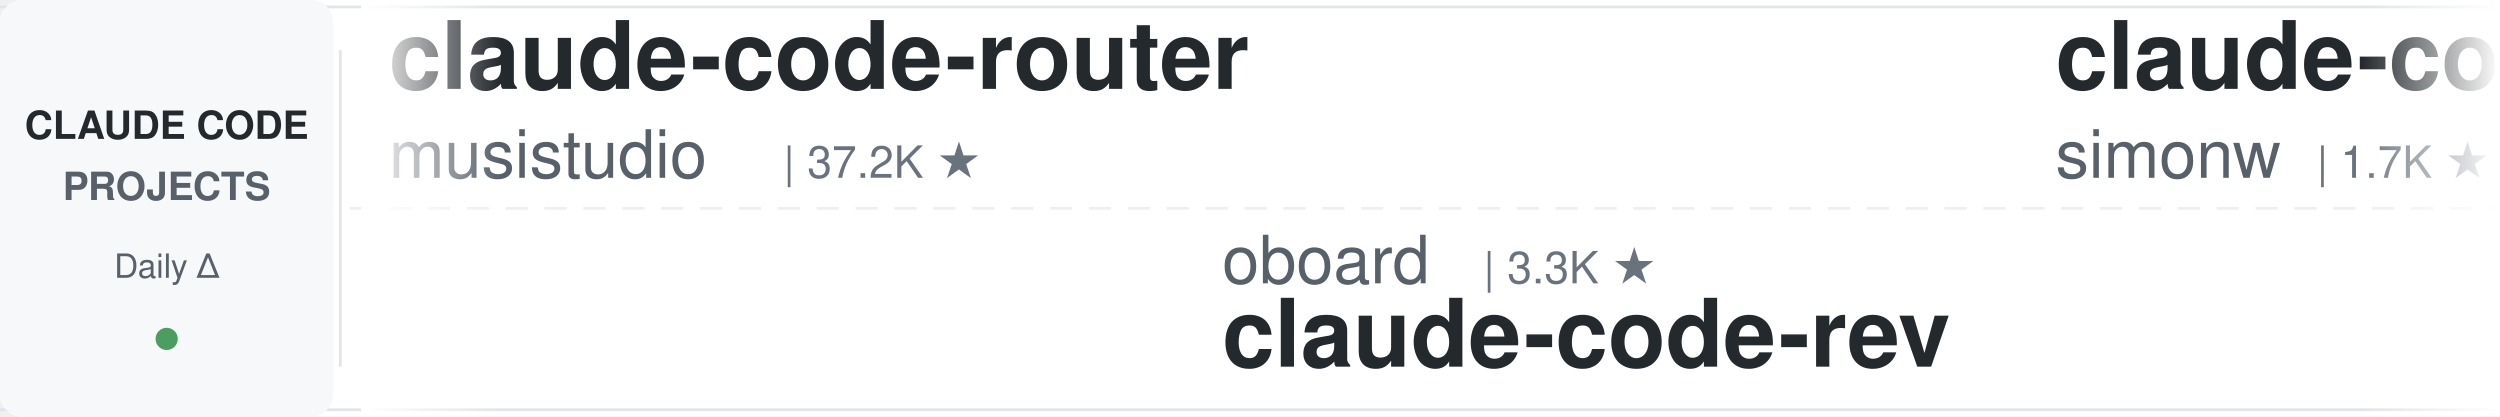
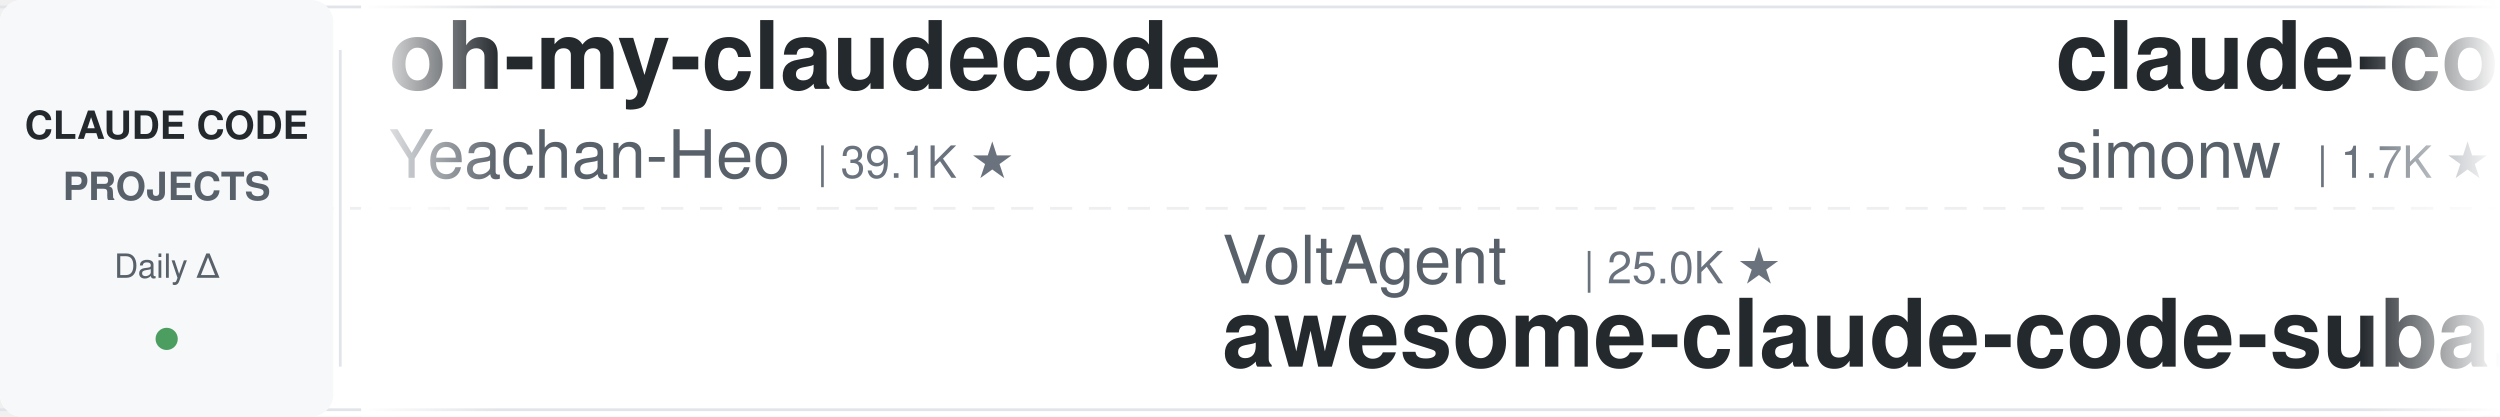
<svg xmlns="http://www.w3.org/2000/svg" width="900" height="150">
  <defs>
    <linearGradient id="leftFade" x1="0%" y1="0%" x2="100%" y2="0%">
      <stop offset="0%" style="stop-color:#ffffff;stop-opacity:1" />
      <stop offset="100%" style="stop-color:#ffffff;stop-opacity:0" />
    </linearGradient>
    <linearGradient id="rightFade" x1="0%" y1="0%" x2="100%" y2="0%">
      <stop offset="0%" style="stop-color:#ffffff;stop-opacity:0" />
      <stop offset="100%" style="stop-color:#ffffff;stop-opacity:1" />
    </linearGradient>
  </defs>
  <rect width="900" height="150" fill="#ffffff" rx="8" />
  <rect x="0" y="2" width="900" height="1" fill="#e1e4e8" />
  <rect x="0" y="147" width="900" height="1" fill="#e1e4e8" />
  <line x1="0" y1="75" x2="900" y2="75" stroke="#e1e4e8" stroke-width="1" stroke-dasharray="8 6" opacity="0.6" />
  <rect x="0" y="0" width="120" height="150" fill="#f6f8fa" rx="8" />
  <text x="60" y="50" font-family="-apple-system, BlinkMacSystemFont, 'Segoe UI', Helvetica, Arial, sans-serif" font-size="14" font-weight="600" fill="#24292e" text-anchor="middle">CLAUDE CODE</text>
  <text x="60" y="72" font-family="-apple-system, BlinkMacSystemFont, 'Segoe UI', Helvetica, Arial, sans-serif" font-size="14" font-weight="600" fill="#586069" text-anchor="middle">PROJECTS</text>
  <text x="60" y="100" font-family="-apple-system, BlinkMacSystemFont, 'Segoe UI', Helvetica, Arial, sans-serif" font-size="12" font-weight="500" fill="#586069" text-anchor="middle">Daily Δ</text>
  <circle cx="60" cy="122" r="4" fill="#22863a" opacity="0.8" />
  <rect x="122" y="18" width="1" height="114" fill="#e1e4e8" />
  <clipPath id="tickerClip">
    <rect x="130" y="0" width="770" height="150" />
  </clipPath>
  <g clip-path="url(#tickerClip)">
    <g id="tickerItems">
      <animateTransform attributeName="transform" attributeType="XML" type="translate" from="0 0" to="-3000 0" dur="54s" repeatCount="indefinite" />
      <g transform="translate(0, 0)">
-         <text x="140" y="32" font-family="-apple-system, BlinkMacSystemFont, 'Segoe UI', Helvetica, Arial, sans-serif" font-size="34" font-weight="600" fill="#24292e">claude-code-router</text>
-         <text x="140" y="64" font-family="-apple-system, BlinkMacSystemFont, 'Segoe UI', Helvetica, Arial, sans-serif" font-size="24" font-weight="400" fill="#586069">musistudio</text>
-         <text x="282" y="64" font-family="-apple-system, BlinkMacSystemFont, 'Segoe UI', Helvetica, Arial, sans-serif" font-size="16" font-weight="500" fill="#6a737d">| 37.2K ★</text>
+         <text x="140" y="32" font-family="-apple-system, BlinkMacSystemFont, 'Segoe UI', Helvetica, Arial, sans-serif" font-size="34" font-weight="600" fill="#24292e">oh-my-claudecode</text>
+         <text x="140" y="64" font-family="-apple-system, BlinkMacSystemFont, 'Segoe UI', Helvetica, Arial, sans-serif" font-size="24" font-weight="400" fill="#586069">Yeachan-Heo</text>
+         <text x="294" y="64" font-family="-apple-system, BlinkMacSystemFont, 'Segoe UI', Helvetica, Arial, sans-serif" font-size="16" font-weight="500" fill="#6a737d">| 39.1K ★</text>
      </g>
      <g transform="translate(300, 0)">
-         <text x="140" y="102" font-family="-apple-system, BlinkMacSystemFont, 'Segoe UI', Helvetica, Arial, sans-serif" font-size="24" font-weight="400" fill="#586069">oboard</text>
-         <text x="234" y="102" font-family="-apple-system, BlinkMacSystemFont, 'Segoe UI', Helvetica, Arial, sans-serif" font-size="16" font-weight="500" fill="#6a737d">| 3.3K ★</text>
-         <text x="140" y="132" font-family="-apple-system, BlinkMacSystemFont, 'Segoe UI', Helvetica, Arial, sans-serif" font-size="34" font-weight="600" fill="#24292e">claude-code-rev</text>
+         <text x="140" y="102" font-family="-apple-system, BlinkMacSystemFont, 'Segoe UI', Helvetica, Arial, sans-serif" font-size="24" font-weight="400" fill="#586069">VoltAgent</text>
+         <text x="270" y="102" font-family="-apple-system, BlinkMacSystemFont, 'Segoe UI', Helvetica, Arial, sans-serif" font-size="16" font-weight="500" fill="#6a737d">| 25.0K ★</text>
+         <text x="140" y="132" font-family="-apple-system, BlinkMacSystemFont, 'Segoe UI', Helvetica, Arial, sans-serif" font-size="34" font-weight="600" fill="#24292e">awesome-claude-code-suba...</text>
      </g>
      <g transform="translate(600, 0)">
        <text x="140" y="32" font-family="-apple-system, BlinkMacSystemFont, 'Segoe UI', Helvetica, Arial, sans-serif" font-size="34" font-weight="600" fill="#24292e">claude-code-transcripts</text>
        <text x="140" y="64" font-family="-apple-system, BlinkMacSystemFont, 'Segoe UI', Helvetica, Arial, sans-serif" font-size="24" font-weight="400" fill="#586069">simonw</text>
        <text x="234" y="64" font-family="-apple-system, BlinkMacSystemFont, 'Segoe UI', Helvetica, Arial, sans-serif" font-size="16" font-weight="500" fill="#6a737d">| 1.7K ★</text>
      </g>
      <g transform="translate(900, 0)">
+         <text x="140" y="102" font-family="-apple-system, BlinkMacSystemFont, 'Segoe UI', Helvetica, Arial, sans-serif" font-size="24" font-weight="400" fill="#586069">WorldFlowAI</text>
+         <text x="294" y="102" font-family="-apple-system, BlinkMacSystemFont, 'Segoe UI', Helvetica, Arial, sans-serif" font-size="16" font-weight="500" fill="#6a737d">| 2.9K ★</text>
+         <text x="140" y="132" font-family="-apple-system, BlinkMacSystemFont, 'Segoe UI', Helvetica, Arial, sans-serif" font-size="34" font-weight="600" fill="#24292e">everything-claude-code</text>
+       </g>
+       <g transform="translate(1200, 0)">
+         <text x="140" y="32" font-family="-apple-system, BlinkMacSystemFont, 'Segoe UI', Helvetica, Arial, sans-serif" font-size="34" font-weight="600" fill="#24292e">claude-code-telegram</text>
+         <text x="140" y="64" font-family="-apple-system, BlinkMacSystemFont, 'Segoe UI', Helvetica, Arial, sans-serif" font-size="24" font-weight="400" fill="#586069">overwirehq</text>
+         <text x="282" y="64" font-family="-apple-system, BlinkMacSystemFont, 'Segoe UI', Helvetica, Arial, sans-serif" font-size="16" font-weight="500" fill="#6a737d">| 2.8K ★</text>
+       </g>
+       <g transform="translate(1500, 0)">
+         <text x="140" y="102" font-family="-apple-system, BlinkMacSystemFont, 'Segoe UI', Helvetica, Arial, sans-serif" font-size="24" font-weight="400" fill="#586069">feiskyer</text>
+         <text x="258" y="102" font-family="-apple-system, BlinkMacSystemFont, 'Segoe UI', Helvetica, Arial, sans-serif" font-size="16" font-weight="500" fill="#6a737d">| 1.7K ★</text>
+         <text x="140" y="132" font-family="-apple-system, BlinkMacSystemFont, 'Segoe UI', Helvetica, Arial, sans-serif" font-size="34" font-weight="600" fill="#24292e">claude-code-settings</text>
+       </g>
+       <g transform="translate(1800, 0)">
+         <text x="140" y="32" font-family="-apple-system, BlinkMacSystemFont, 'Segoe UI', Helvetica, Arial, sans-serif" font-size="34" font-weight="600" fill="#24292e">claude-code-infrastructu...</text>
+         <text x="140" y="64" font-family="-apple-system, BlinkMacSystemFont, 'Segoe UI', Helvetica, Arial, sans-serif" font-size="24" font-weight="400" fill="#586069">diet103</text>
+         <text x="246" y="64" font-family="-apple-system, BlinkMacSystemFont, 'Segoe UI', Helvetica, Arial, sans-serif" font-size="16" font-weight="500" fill="#6a737d">| 10.0K ★</text>
+       </g>
+       <g transform="translate(2100, 0)">
+         <text x="140" y="102" font-family="-apple-system, BlinkMacSystemFont, 'Segoe UI', Helvetica, Arial, sans-serif" font-size="24" font-weight="400" fill="#586069">huangjia2019</text>
+         <text x="306" y="102" font-family="-apple-system, BlinkMacSystemFont, 'Segoe UI', Helvetica, Arial, sans-serif" font-size="16" font-weight="500" fill="#6a737d">| 1.1K ★</text>
+         <text x="140" y="132" font-family="-apple-system, BlinkMacSystemFont, 'Segoe UI', Helvetica, Arial, sans-serif" font-size="34" font-weight="600" fill="#24292e">claude-code-engineering</text>
+       </g>
+       <g transform="translate(2400, 0)">
+         <text x="140" y="32" font-family="-apple-system, BlinkMacSystemFont, 'Segoe UI', Helvetica, Arial, sans-serif" font-size="34" font-weight="600" fill="#24292e">ClaudeCode-Portable</text>
+         <text x="140" y="64" font-family="-apple-system, BlinkMacSystemFont, 'Segoe UI', Helvetica, Arial, sans-serif" font-size="24" font-weight="400" fill="#586069">techjarves</text>
+         <text x="282" y="64" font-family="-apple-system, BlinkMacSystemFont, 'Segoe UI', Helvetica, Arial, sans-serif" font-size="16" font-weight="500" fill="#6a737d">| 1.4K ★</text>
+       </g>
+       <g transform="translate(2700, 0)">
        <text x="140" y="102" font-family="-apple-system, BlinkMacSystemFont, 'Segoe UI', Helvetica, Arial, sans-serif" font-size="24" font-weight="400" fill="#586069">affaan-m</text>
        <text x="258" y="102" font-family="-apple-system, BlinkMacSystemFont, 'Segoe UI', Helvetica, Arial, sans-serif" font-size="16" font-weight="500" fill="#6a737d">| 257.6K ★</text>
        <text x="140" y="132" font-family="-apple-system, BlinkMacSystemFont, 'Segoe UI', Helvetica, Arial, sans-serif" font-size="34" font-weight="600" fill="#24292e">ECC</text>
      </g>
-       <g transform="translate(1200, 0)">
-         <text x="140" y="32" font-family="-apple-system, BlinkMacSystemFont, 'Segoe UI', Helvetica, Arial, sans-serif" font-size="34" font-weight="600" fill="#24292e">claude-code-video-toolki...</text>
-         <text x="140" y="64" font-family="-apple-system, BlinkMacSystemFont, 'Segoe UI', Helvetica, Arial, sans-serif" font-size="24" font-weight="400" fill="#586069">digitalsamba</text>
-         <text x="306" y="64" font-family="-apple-system, BlinkMacSystemFont, 'Segoe UI', Helvetica, Arial, sans-serif" font-size="16" font-weight="500" fill="#6a737d">| 2.1K ★</text>
-       </g>
-       <g transform="translate(1500, 0)">
-         <text x="140" y="102" font-family="-apple-system, BlinkMacSystemFont, 'Segoe UI', Helvetica, Arial, sans-serif" font-size="24" font-weight="400" fill="#586069">fuergaosi233</text>
-         <text x="306" y="102" font-family="-apple-system, BlinkMacSystemFont, 'Segoe UI', Helvetica, Arial, sans-serif" font-size="16" font-weight="500" fill="#6a737d">| 2.8K ★</text>
-         <text x="140" y="132" font-family="-apple-system, BlinkMacSystemFont, 'Segoe UI', Helvetica, Arial, sans-serif" font-size="34" font-weight="600" fill="#24292e">claude-code-proxy</text>
-       </g>
-       <g transform="translate(1800, 0)">
-         <text x="140" y="32" font-family="-apple-system, BlinkMacSystemFont, 'Segoe UI', Helvetica, Arial, sans-serif" font-size="34" font-weight="600" fill="#24292e">claude-code-source</text>
-         <text x="140" y="64" font-family="-apple-system, BlinkMacSystemFont, 'Segoe UI', Helvetica, Arial, sans-serif" font-size="24" font-weight="400" fill="#586069">JrCx7scC</text>
-         <text x="258" y="64" font-family="-apple-system, BlinkMacSystemFont, 'Segoe UI', Helvetica, Arial, sans-serif" font-size="16" font-weight="500" fill="#6a737d">| 376 ★</text>
-       </g>
-       <g transform="translate(2100, 0)">
-         <text x="140" y="102" font-family="-apple-system, BlinkMacSystemFont, 'Segoe UI', Helvetica, Arial, sans-serif" font-size="24" font-weight="400" fill="#586069">xu-xiang</text>
-         <text x="258" y="102" font-family="-apple-system, BlinkMacSystemFont, 'Segoe UI', Helvetica, Arial, sans-serif" font-size="16" font-weight="500" fill="#6a737d">| 1.9K ★</text>
-         <text x="140" y="132" font-family="-apple-system, BlinkMacSystemFont, 'Segoe UI', Helvetica, Arial, sans-serif" font-size="34" font-weight="600" fill="#24292e">everything-claude-code-z...</text>
-       </g>
-       <g transform="translate(2400, 0)">
-         <text x="140" y="32" font-family="-apple-system, BlinkMacSystemFont, 'Segoe UI', Helvetica, Arial, sans-serif" font-size="34" font-weight="600" fill="#24292e">claude-code-workflows</text>
-         <text x="140" y="64" font-family="-apple-system, BlinkMacSystemFont, 'Segoe UI', Helvetica, Arial, sans-serif" font-size="24" font-weight="400" fill="#586069">OneRedOak</text>
-         <text x="270" y="64" font-family="-apple-system, BlinkMacSystemFont, 'Segoe UI', Helvetica, Arial, sans-serif" font-size="16" font-weight="500" fill="#6a737d">| 3.9K ★</text>
-       </g>
-       <g transform="translate(2700, 0)">
-         <text x="140" y="102" font-family="-apple-system, BlinkMacSystemFont, 'Segoe UI', Helvetica, Arial, sans-serif" font-size="24" font-weight="400" fill="#586069">anthropics</text>
-         <text x="282" y="102" font-family="-apple-system, BlinkMacSystemFont, 'Segoe UI', Helvetica, Arial, sans-serif" font-size="16" font-weight="500" fill="#6a737d">| 8.9K ★</text>
-         <text x="140" y="132" font-family="-apple-system, BlinkMacSystemFont, 'Segoe UI', Helvetica, Arial, sans-serif" font-size="34" font-weight="600" fill="#24292e">claude-code-action</text>
-       </g>
      <g transform="translate(3000, 0)">
-         <text x="140" y="32" font-family="-apple-system, BlinkMacSystemFont, 'Segoe UI', Helvetica, Arial, sans-serif" font-size="34" font-weight="600" fill="#24292e">claude-code-router</text>
-         <text x="140" y="64" font-family="-apple-system, BlinkMacSystemFont, 'Segoe UI', Helvetica, Arial, sans-serif" font-size="24" font-weight="400" fill="#586069">musistudio</text>
-         <text x="282" y="64" font-family="-apple-system, BlinkMacSystemFont, 'Segoe UI', Helvetica, Arial, sans-serif" font-size="16" font-weight="500" fill="#6a737d">| 37.2K ★</text>
+         <text x="140" y="32" font-family="-apple-system, BlinkMacSystemFont, 'Segoe UI', Helvetica, Arial, sans-serif" font-size="34" font-weight="600" fill="#24292e">oh-my-claudecode</text>
+         <text x="140" y="64" font-family="-apple-system, BlinkMacSystemFont, 'Segoe UI', Helvetica, Arial, sans-serif" font-size="24" font-weight="400" fill="#586069">Yeachan-Heo</text>
+         <text x="294" y="64" font-family="-apple-system, BlinkMacSystemFont, 'Segoe UI', Helvetica, Arial, sans-serif" font-size="16" font-weight="500" fill="#6a737d">| 39.1K ★</text>
      </g>
      <g transform="translate(3300, 0)">
-         <text x="140" y="102" font-family="-apple-system, BlinkMacSystemFont, 'Segoe UI', Helvetica, Arial, sans-serif" font-size="24" font-weight="400" fill="#586069">oboard</text>
-         <text x="234" y="102" font-family="-apple-system, BlinkMacSystemFont, 'Segoe UI', Helvetica, Arial, sans-serif" font-size="16" font-weight="500" fill="#6a737d">| 3.3K ★</text>
-         <text x="140" y="132" font-family="-apple-system, BlinkMacSystemFont, 'Segoe UI', Helvetica, Arial, sans-serif" font-size="34" font-weight="600" fill="#24292e">claude-code-rev</text>
+         <text x="140" y="102" font-family="-apple-system, BlinkMacSystemFont, 'Segoe UI', Helvetica, Arial, sans-serif" font-size="24" font-weight="400" fill="#586069">VoltAgent</text>
+         <text x="270" y="102" font-family="-apple-system, BlinkMacSystemFont, 'Segoe UI', Helvetica, Arial, sans-serif" font-size="16" font-weight="500" fill="#6a737d">| 25.0K ★</text>
+         <text x="140" y="132" font-family="-apple-system, BlinkMacSystemFont, 'Segoe UI', Helvetica, Arial, sans-serif" font-size="34" font-weight="600" fill="#24292e">awesome-claude-code-suba...</text>
      </g>
      <g transform="translate(3600, 0)">
        <text x="140" y="32" font-family="-apple-system, BlinkMacSystemFont, 'Segoe UI', Helvetica, Arial, sans-serif" font-size="34" font-weight="600" fill="#24292e">claude-code-transcripts</text>
        <text x="140" y="64" font-family="-apple-system, BlinkMacSystemFont, 'Segoe UI', Helvetica, Arial, sans-serif" font-size="24" font-weight="400" fill="#586069">simonw</text>
        <text x="234" y="64" font-family="-apple-system, BlinkMacSystemFont, 'Segoe UI', Helvetica, Arial, sans-serif" font-size="16" font-weight="500" fill="#6a737d">| 1.7K ★</text>
      </g>
      <g transform="translate(3900, 0)">
-         <text x="140" y="102" font-family="-apple-system, BlinkMacSystemFont, 'Segoe UI', Helvetica, Arial, sans-serif" font-size="24" font-weight="400" fill="#586069">affaan-m</text>
-         <text x="258" y="102" font-family="-apple-system, BlinkMacSystemFont, 'Segoe UI', Helvetica, Arial, sans-serif" font-size="16" font-weight="500" fill="#6a737d">| 257.6K ★</text>
-         <text x="140" y="132" font-family="-apple-system, BlinkMacSystemFont, 'Segoe UI', Helvetica, Arial, sans-serif" font-size="34" font-weight="600" fill="#24292e">ECC</text>
+         <text x="140" y="102" font-family="-apple-system, BlinkMacSystemFont, 'Segoe UI', Helvetica, Arial, sans-serif" font-size="24" font-weight="400" fill="#586069">WorldFlowAI</text>
+         <text x="294" y="102" font-family="-apple-system, BlinkMacSystemFont, 'Segoe UI', Helvetica, Arial, sans-serif" font-size="16" font-weight="500" fill="#6a737d">| 2.9K ★</text>
+         <text x="140" y="132" font-family="-apple-system, BlinkMacSystemFont, 'Segoe UI', Helvetica, Arial, sans-serif" font-size="34" font-weight="600" fill="#24292e">everything-claude-code</text>
      </g>
    </g>
  </g>
  <rect x="130" y="0" width="50" height="150" fill="url(#leftFade)" />
  <rect x="850" y="0" width="50" height="150" fill="url(#rightFade)" />
</svg>
